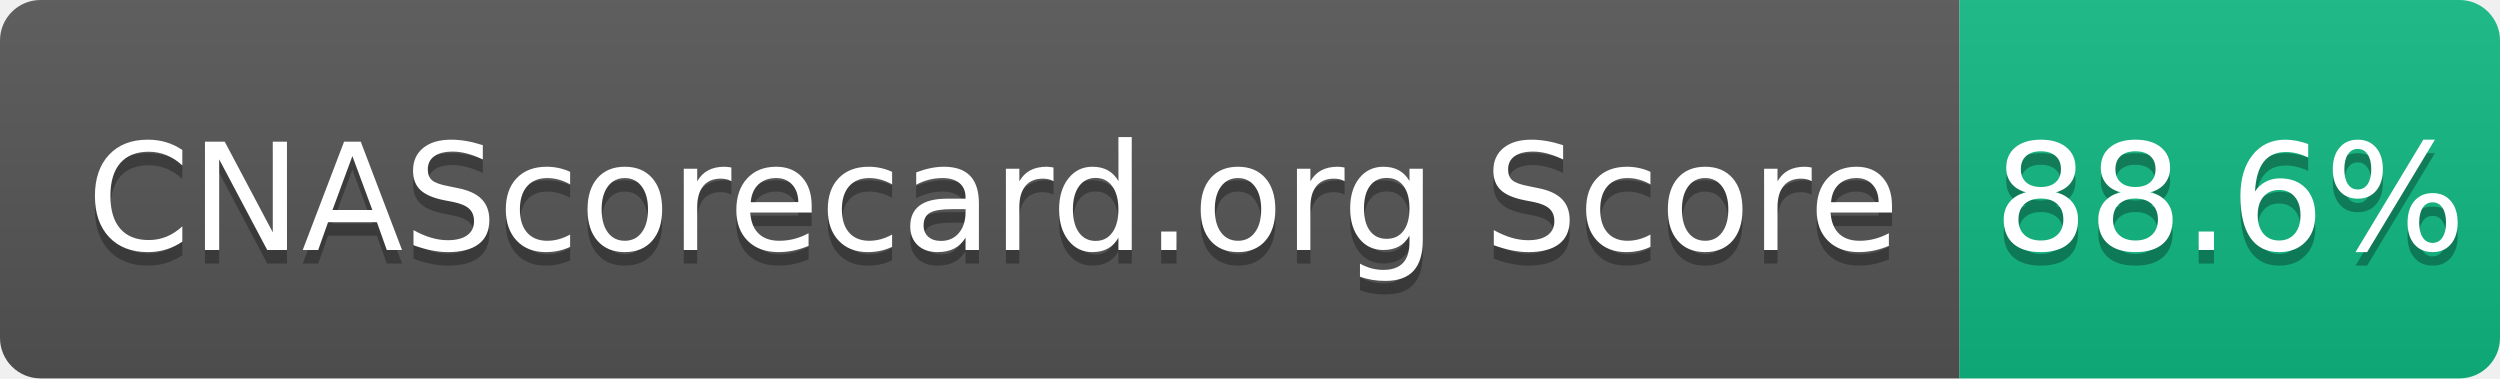
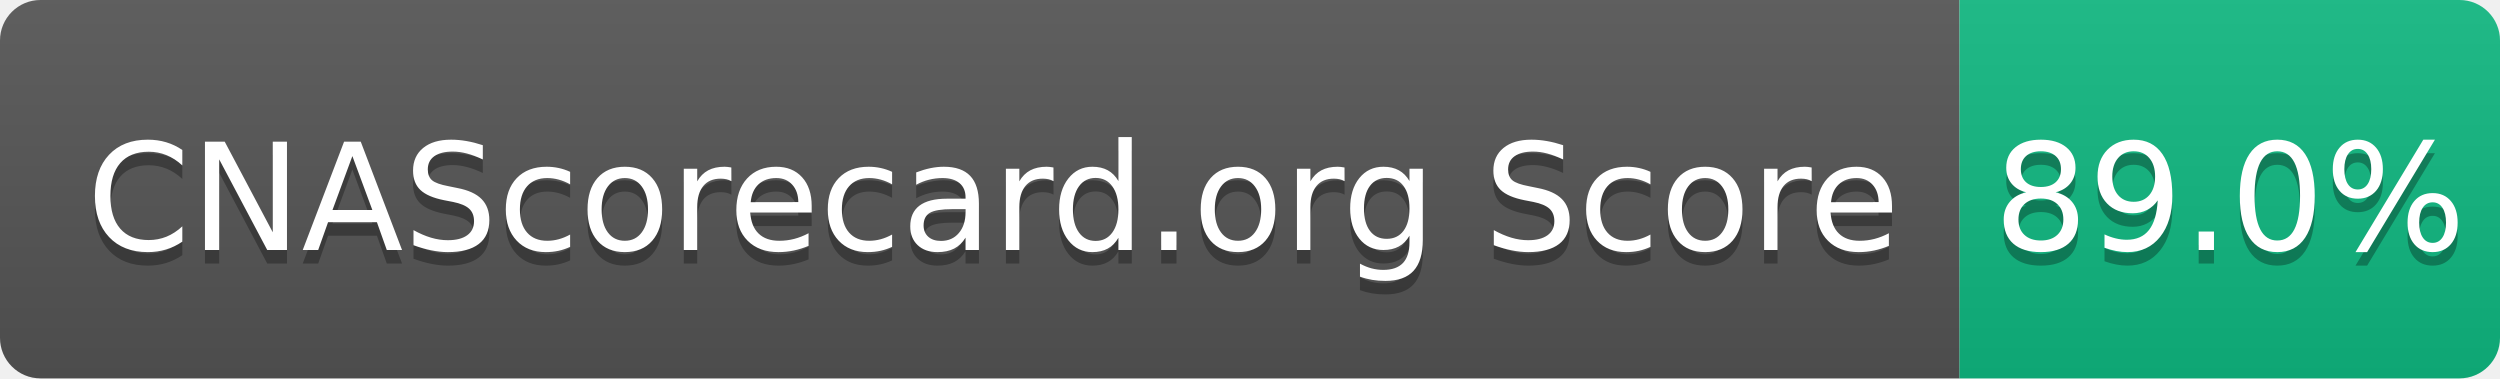
- <svg xmlns="http://www.w3.org/2000/svg" width="185" height="28" role="img" aria-label="CNAScorecard.org Score: 88.6%">
+ <svg xmlns="http://www.w3.org/2000/svg" width="185" height="28" role="img" aria-label="CNAScorecard.org Score: 89.0%">
  <linearGradient id="s" x2="0" y2="100%">
    <stop offset="0" stop-color="#bbb" stop-opacity=".1" />
    <stop offset="1" stop-opacity=".1" />
  </linearGradient>
  <clipPath id="r">
    <rect width="185" height="28" rx="3" fill="#fff" />
  </clipPath>
  <g clip-path="url(#r)">
    <rect width="145" height="28" fill="#555" />
    <rect x="145" width="40" height="28" fill="#10B981" />
    <rect width="185" height="28" fill="url(#s)" />
  </g>
  <g fill="#fff" text-anchor="middle" font-family="Verdana,Geneva,DejaVu Sans,sans-serif" text-rendering="geometricPrecision" font-size="110">
    <text aria-hidden="true" x="735" y="195" fill="#010101" fill-opacity=".3" transform="scale(.1)" textLength="1350">CNAScorecard.org Score</text>
    <text x="735" y="185" transform="scale(.1)" fill="#fff" textLength="1350">CNAScorecard.org Score</text>
-     <text aria-hidden="true" x="1650" y="195" fill="#010101" fill-opacity=".3" transform="scale(.1)" textLength="300">88.6%</text>
-     <text x="1650" y="185" transform="scale(.1)" fill="#fff" textLength="300">88.6%</text>
+     <text aria-hidden="true" x="1650" y="195" fill="#010101" fill-opacity=".3" transform="scale(.1)" textLength="300">89.0%</text>
+     <text x="1650" y="185" transform="scale(.1)" fill="#fff" textLength="300">89.0%</text>
  </g>
</svg>
